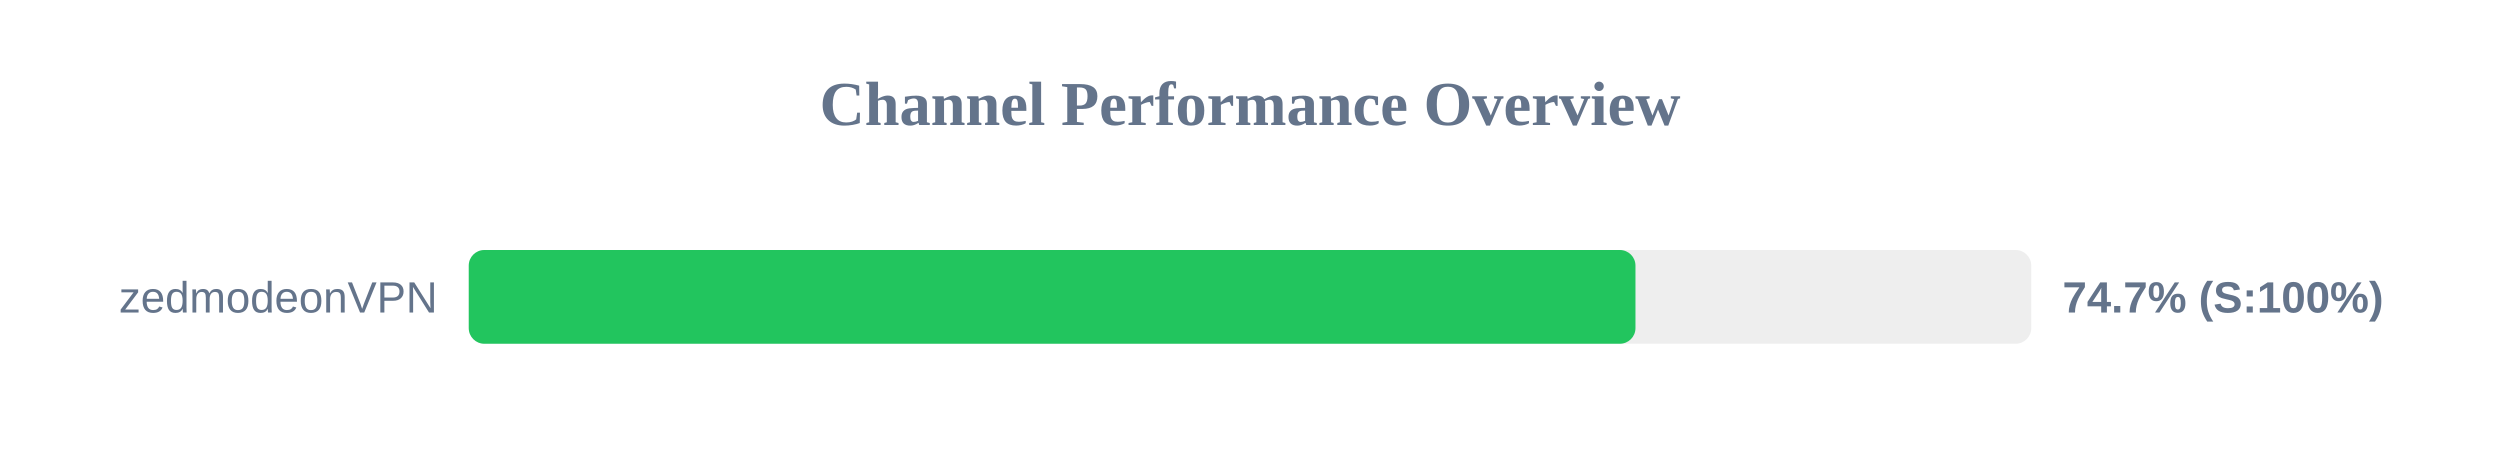
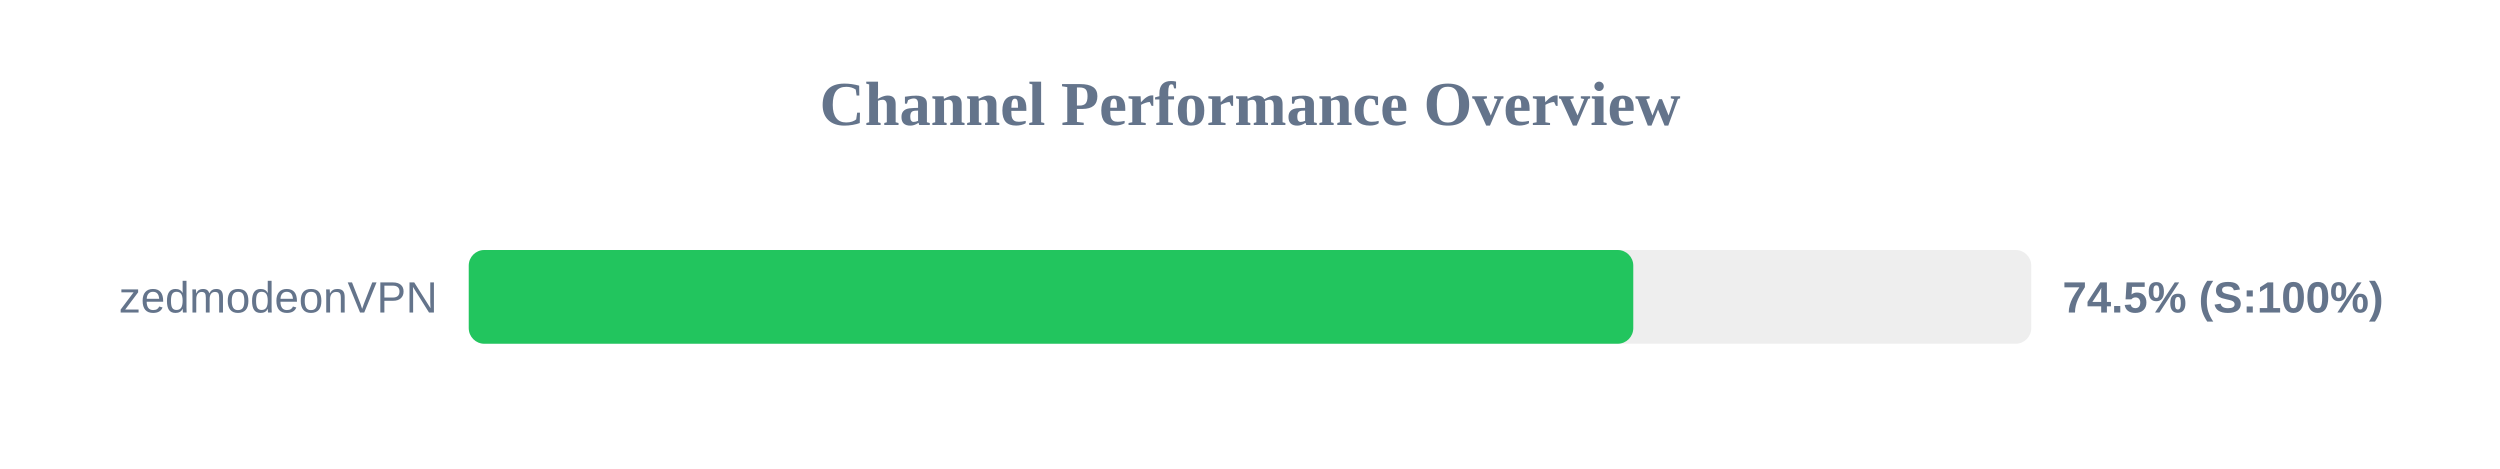
<svg xmlns="http://www.w3.org/2000/svg" width="800" height="150" version="1.1">
  <style>
        .row { font: 14px Arial; fill: #64748b; }
        .score { font: bold 14px Arial; fill: #64748b; }
    </style>
  <text x="400" y="40" text-anchor="middle" font-size="20px" font-weight="bold" fill="#64748b">Channel Performance Overview</text>
  <rect x="150" y="80" width="500" height="30" fill="#eee" rx="5" />
-   <rect x="150" y="80" width="373.35" height="30" fill="#22c55e" rx="5" />
+   <rect x="150" y="80" width="372.65" height="30" fill="#22c55e" rx="5" />
  <text x="140" y="100" text-anchor="end" class="row">zedmodeonVPN</text>
-   <text x="660" y="100" text-anchor="start" class="score">74.7% (S:100%)</text>
+   <text x="660" y="100" text-anchor="start" class="score">74.5% (S:100%)</text>
</svg>
